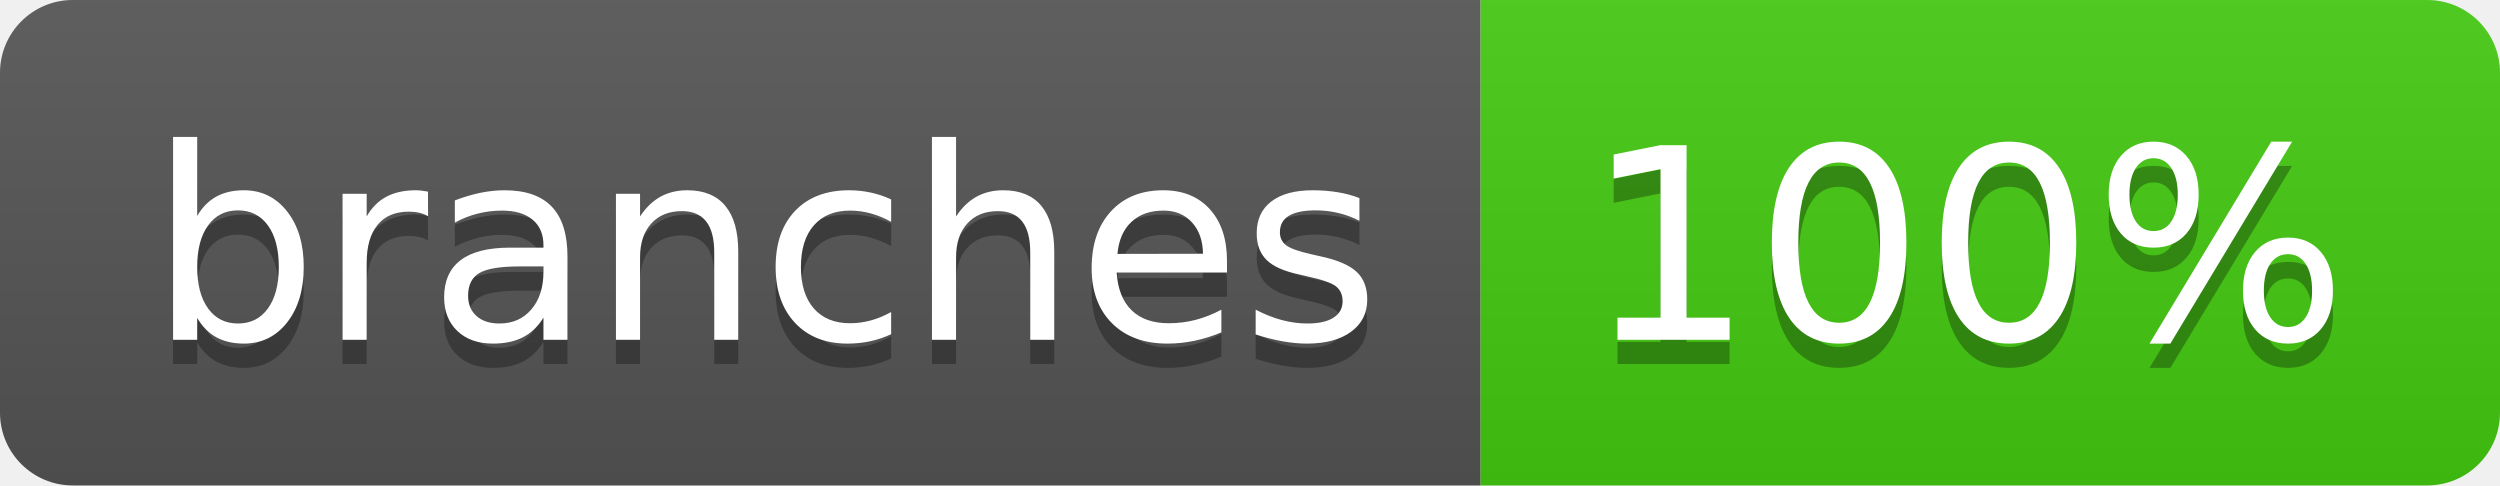
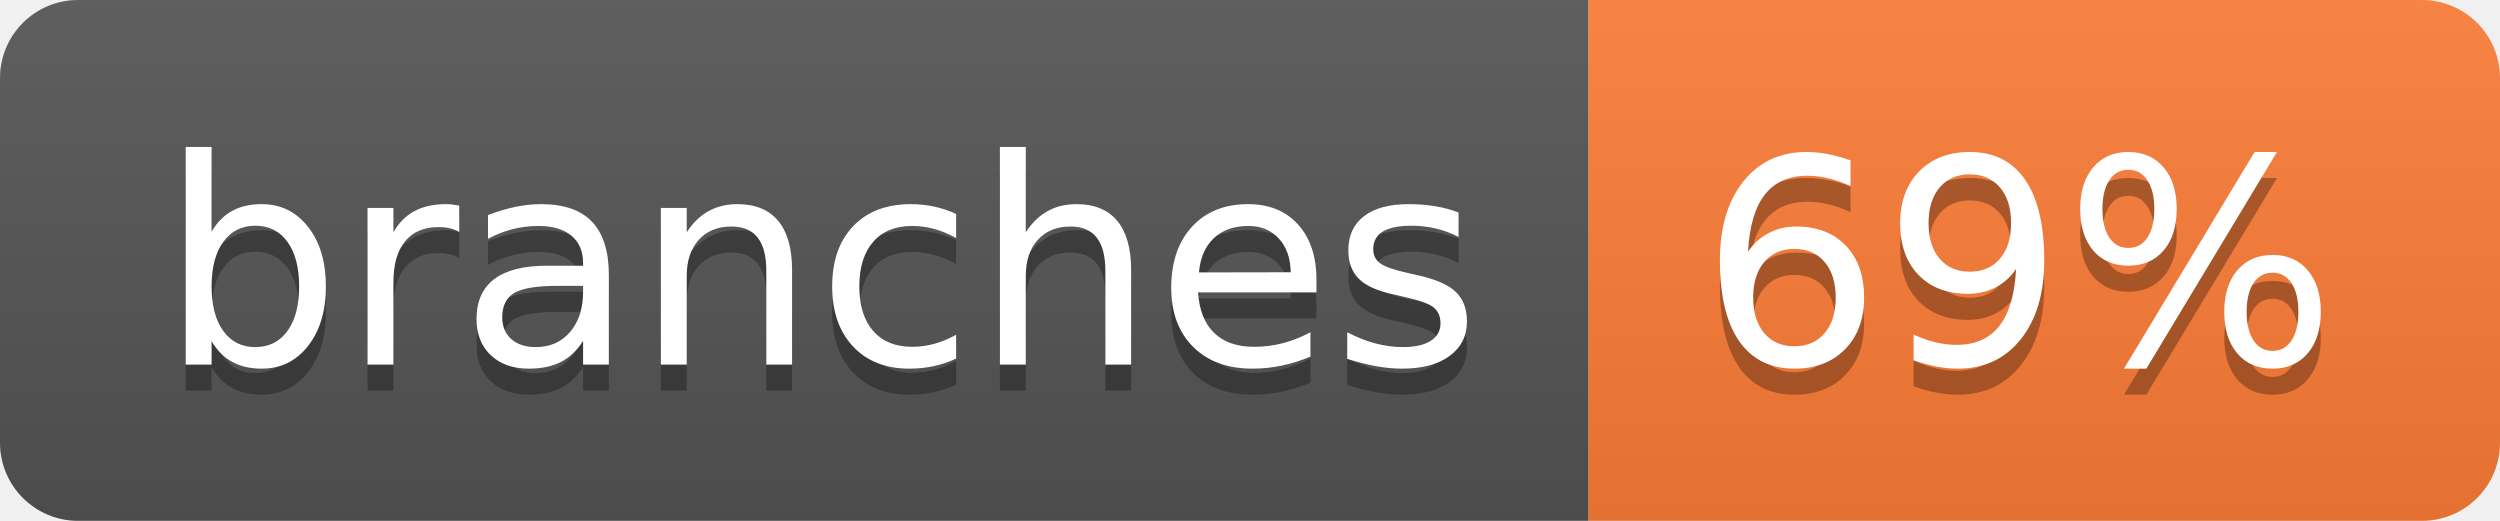
- <svg xmlns="http://www.w3.org/2000/svg" width="103" height="20" role="img" aria-label="branches: 100%">
+ <svg xmlns="http://www.w3.org/2000/svg" width="96" height="20" role="img" aria-label="branches: 69%">
  <linearGradient id="s" x2="0" y2="100%">
    <stop offset="0" stop-color="#bbb" stop-opacity=".1" />
    <stop offset="1" stop-opacity=".1" />
  </linearGradient>
  <clipPath id="r">
-     <rect width="103" height="20" rx="3" fill="#fff" />
+     <rect width="96" height="20" rx="3" fill="#fff" />
  </clipPath>
  <g clip-path="url(#r)">
    <rect width="61" height="20" fill="#555" />
-     <rect x="61" width="42" height="20" fill="#4c1" />
-     <rect width="103" height="20" fill="url(#s)" />
+     <rect x="61" width="35" height="20" fill="#fe7d37" />
+     <rect width="96" height="20" fill="url(#s)" />
  </g>
  <g fill="#fff" text-anchor="middle" font-family="Verdana,Geneva,DejaVu Sans,sans-serif" text-rendering="geometricPrecision" font-size="110">
    <text aria-hidden="true" x="315" y="150" fill="#010101" fill-opacity=".3" transform="scale(.1)" textLength="507">branches</text>
    <text x="315" y="140" transform="scale(.1)" fill="#fff" textLength="507">branches</text>
-     <text aria-hidden="true" x="810" y="150" fill="#010101" fill-opacity=".3" transform="scale(.1)" textLength="315">100%</text>
-     <text x="810" y="140" transform="scale(.1)" fill="#fff" textLength="315">100%</text>
+     <text aria-hidden="true" x="775" y="150" fill="#010101" fill-opacity=".3" transform="scale(.1)" textLength="245">69%</text>
+     <text x="775" y="140" transform="scale(.1)" fill="#fff" textLength="245">69%</text>
  </g>
</svg>
